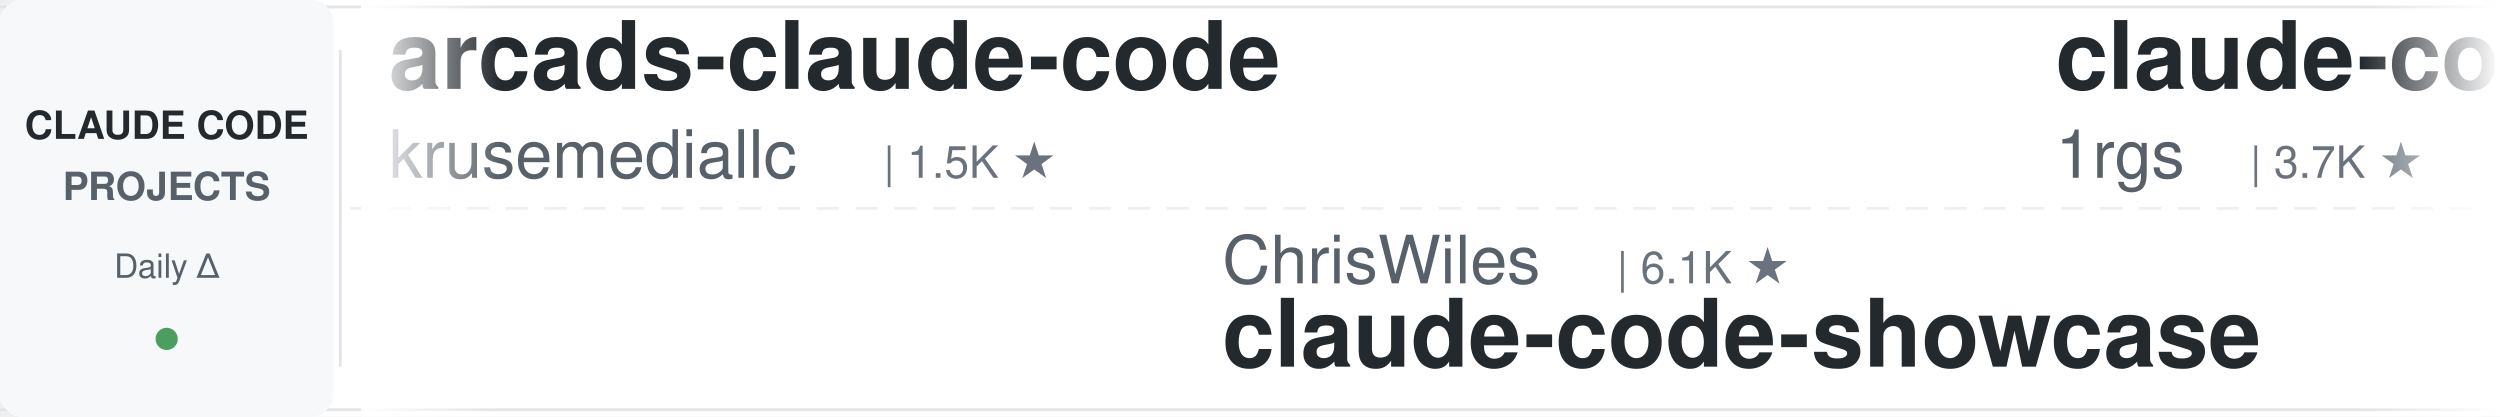
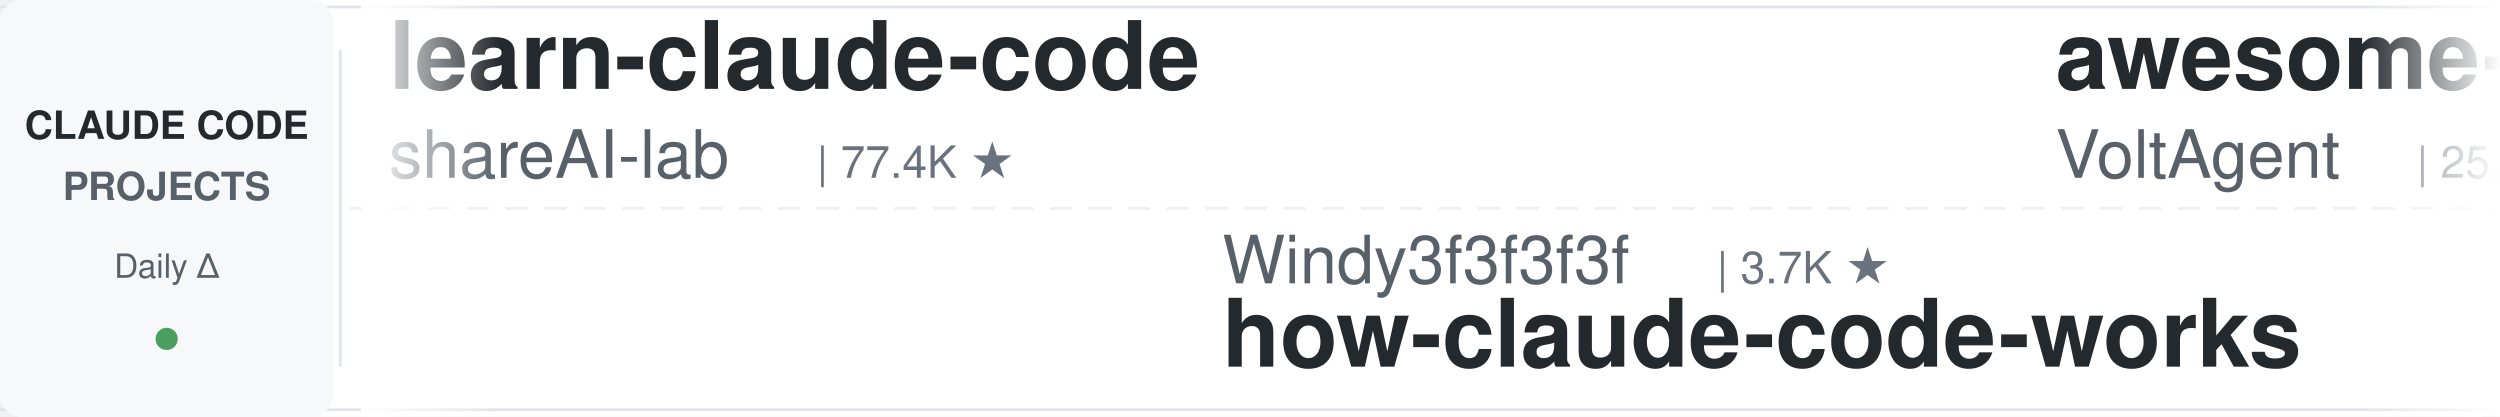
<svg xmlns="http://www.w3.org/2000/svg" width="900" height="150">
  <defs>
    <linearGradient id="leftFade" x1="0%" y1="0%" x2="100%" y2="0%">
      <stop offset="0%" style="stop-color:#ffffff;stop-opacity:1" />
      <stop offset="100%" style="stop-color:#ffffff;stop-opacity:0" />
    </linearGradient>
    <linearGradient id="rightFade" x1="0%" y1="0%" x2="100%" y2="0%">
      <stop offset="0%" style="stop-color:#ffffff;stop-opacity:0" />
      <stop offset="100%" style="stop-color:#ffffff;stop-opacity:1" />
    </linearGradient>
  </defs>
  <rect width="900" height="150" fill="#ffffff" rx="8" />
  <rect x="0" y="2" width="900" height="1" fill="#e1e4e8" />
  <rect x="0" y="147" width="900" height="1" fill="#e1e4e8" />
  <line x1="0" y1="75" x2="900" y2="75" stroke="#e1e4e8" stroke-width="1" stroke-dasharray="8 6" opacity="0.6" />
  <rect x="0" y="0" width="120" height="150" fill="#f6f8fa" rx="8" />
  <text x="60" y="50" font-family="-apple-system, BlinkMacSystemFont, 'Segoe UI', Helvetica, Arial, sans-serif" font-size="14" font-weight="600" fill="#24292e" text-anchor="middle">CLAUDE CODE</text>
  <text x="60" y="72" font-family="-apple-system, BlinkMacSystemFont, 'Segoe UI', Helvetica, Arial, sans-serif" font-size="14" font-weight="600" fill="#586069" text-anchor="middle">PROJECTS</text>
  <text x="60" y="100" font-family="-apple-system, BlinkMacSystemFont, 'Segoe UI', Helvetica, Arial, sans-serif" font-size="12" font-weight="500" fill="#586069" text-anchor="middle">Daily Δ</text>
  <circle cx="60" cy="122" r="4" fill="#22863a" opacity="0.8" />
  <rect x="122" y="18" width="1" height="114" fill="#e1e4e8" />
  <clipPath id="tickerClip">
    <rect x="130" y="0" width="770" height="150" />
  </clipPath>
  <g clip-path="url(#tickerClip)">
    <g id="tickerItems">
      <animateTransform attributeName="transform" attributeType="XML" type="translate" from="0 0" to="-3000 0" dur="54s" repeatCount="indefinite" />
      <g transform="translate(0, 0)">
-         <text x="140" y="32" font-family="-apple-system, BlinkMacSystemFont, 'Segoe UI', Helvetica, Arial, sans-serif" font-size="34" font-weight="600" fill="#24292e">arcads-claude-code</text>
-         <text x="140" y="64" font-family="-apple-system, BlinkMacSystemFont, 'Segoe UI', Helvetica, Arial, sans-serif" font-size="24" font-weight="400" fill="#586069">krusemediallc</text>
-         <text x="318" y="64" font-family="-apple-system, BlinkMacSystemFont, 'Segoe UI', Helvetica, Arial, sans-serif" font-size="16" font-weight="500" fill="#6a737d">| 1.5K ★</text>
+         <text x="140" y="32" font-family="-apple-system, BlinkMacSystemFont, 'Segoe UI', Helvetica, Arial, sans-serif" font-size="34" font-weight="600" fill="#24292e">learn-claude-code</text>
+         <text x="140" y="64" font-family="-apple-system, BlinkMacSystemFont, 'Segoe UI', Helvetica, Arial, sans-serif" font-size="24" font-weight="400" fill="#586069">shareAI-lab</text>
+         <text x="294" y="64" font-family="-apple-system, BlinkMacSystemFont, 'Segoe UI', Helvetica, Arial, sans-serif" font-size="16" font-weight="500" fill="#6a737d">| 77.4K ★</text>
      </g>
      <g transform="translate(300, 0)">
-         <text x="140" y="102" font-family="-apple-system, BlinkMacSystemFont, 'Segoe UI', Helvetica, Arial, sans-serif" font-size="24" font-weight="400" fill="#586069">ChrisWiles</text>
-         <text x="282" y="102" font-family="-apple-system, BlinkMacSystemFont, 'Segoe UI', Helvetica, Arial, sans-serif" font-size="16" font-weight="500" fill="#6a737d">| 6.1K ★</text>
-         <text x="140" y="132" font-family="-apple-system, BlinkMacSystemFont, 'Segoe UI', Helvetica, Arial, sans-serif" font-size="34" font-weight="600" fill="#24292e">claude-code-showcase</text>
+         <text x="140" y="102" font-family="-apple-system, BlinkMacSystemFont, 'Segoe UI', Helvetica, Arial, sans-serif" font-size="24" font-weight="400" fill="#586069">Windy3f3f3f3f</text>
+         <text x="318" y="102" font-family="-apple-system, BlinkMacSystemFont, 'Segoe UI', Helvetica, Arial, sans-serif" font-size="16" font-weight="500" fill="#6a737d">| 3.7K ★</text>
+         <text x="140" y="132" font-family="-apple-system, BlinkMacSystemFont, 'Segoe UI', Helvetica, Arial, sans-serif" font-size="34" font-weight="600" fill="#24292e">how-claude-code-works</text>
      </g>
      <g transform="translate(600, 0)">
-         <text x="140" y="32" font-family="-apple-system, BlinkMacSystemFont, 'Segoe UI', Helvetica, Arial, sans-serif" font-size="34" font-weight="600" fill="#24292e">claude-code-proxy</text>
-         <text x="140" y="64" font-family="-apple-system, BlinkMacSystemFont, 'Segoe UI', Helvetica, Arial, sans-serif" font-size="24" font-weight="400" fill="#586069">1rgs</text>
-         <text x="210" y="64" font-family="-apple-system, BlinkMacSystemFont, 'Segoe UI', Helvetica, Arial, sans-serif" font-size="16" font-weight="500" fill="#6a737d">| 3.7K ★</text>
+         <text x="140" y="32" font-family="-apple-system, BlinkMacSystemFont, 'Segoe UI', Helvetica, Arial, sans-serif" font-size="34" font-weight="600" fill="#24292e">awesome-claude-code-suba...</text>
+         <text x="140" y="64" font-family="-apple-system, BlinkMacSystemFont, 'Segoe UI', Helvetica, Arial, sans-serif" font-size="24" font-weight="400" fill="#586069">VoltAgent</text>
+         <text x="270" y="64" font-family="-apple-system, BlinkMacSystemFont, 'Segoe UI', Helvetica, Arial, sans-serif" font-size="16" font-weight="500" fill="#6a737d">| 25.3K ★</text>
      </g>
      <g transform="translate(900, 0)">
+         <text x="140" y="102" font-family="-apple-system, BlinkMacSystemFont, 'Segoe UI', Helvetica, Arial, sans-serif" font-size="24" font-weight="400" fill="#586069">disler</text>
+         <text x="234" y="102" font-family="-apple-system, BlinkMacSystemFont, 'Segoe UI', Helvetica, Arial, sans-serif" font-size="16" font-weight="500" fill="#6a737d">| 3.9K ★</text>
+         <text x="140" y="132" font-family="-apple-system, BlinkMacSystemFont, 'Segoe UI', Helvetica, Arial, sans-serif" font-size="34" font-weight="600" fill="#24292e">claude-code-hooks-master...</text>
+       </g>
+       <g transform="translate(1200, 0)">
+         <text x="140" y="32" font-family="-apple-system, BlinkMacSystemFont, 'Segoe UI', Helvetica, Arial, sans-serif" font-size="34" font-weight="600" fill="#24292e">ralph-claude-code</text>
+         <text x="140" y="64" font-family="-apple-system, BlinkMacSystemFont, 'Segoe UI', Helvetica, Arial, sans-serif" font-size="24" font-weight="400" fill="#586069">frankbria</text>
+         <text x="270" y="64" font-family="-apple-system, BlinkMacSystemFont, 'Segoe UI', Helvetica, Arial, sans-serif" font-size="16" font-weight="500" fill="#6a737d">| 9.6K ★</text>
+       </g>
+       <g transform="translate(1500, 0)">
        <text x="140" y="102" font-family="-apple-system, BlinkMacSystemFont, 'Segoe UI', Helvetica, Arial, sans-serif" font-size="24" font-weight="400" fill="#586069">kodu-ai</text>
        <text x="246" y="102" font-family="-apple-system, BlinkMacSystemFont, 'Segoe UI', Helvetica, Arial, sans-serif" font-size="16" font-weight="500" fill="#6a737d">| 5.2K ★</text>
        <text x="140" y="132" font-family="-apple-system, BlinkMacSystemFont, 'Segoe UI', Helvetica, Arial, sans-serif" font-size="34" font-weight="600" fill="#24292e">claude-coder</text>
      </g>
-       <g transform="translate(1200, 0)">
-         <text x="140" y="32" font-family="-apple-system, BlinkMacSystemFont, 'Segoe UI', Helvetica, Arial, sans-serif" font-size="34" font-weight="600" fill="#24292e">oh-my-claudecode</text>
-         <text x="140" y="64" font-family="-apple-system, BlinkMacSystemFont, 'Segoe UI', Helvetica, Arial, sans-serif" font-size="24" font-weight="400" fill="#586069">Yeachan-Heo</text>
-         <text x="294" y="64" font-family="-apple-system, BlinkMacSystemFont, 'Segoe UI', Helvetica, Arial, sans-serif" font-size="16" font-weight="500" fill="#6a737d">| 39.3K ★</text>
-       </g>
-       <g transform="translate(1500, 0)">
-         <text x="140" y="102" font-family="-apple-system, BlinkMacSystemFont, 'Segoe UI', Helvetica, Arial, sans-serif" font-size="24" font-weight="400" fill="#586069">davila7</text>
-         <text x="246" y="102" font-family="-apple-system, BlinkMacSystemFont, 'Segoe UI', Helvetica, Arial, sans-serif" font-size="16" font-weight="500" fill="#6a737d">| 31.0K ★</text>
-         <text x="140" y="132" font-family="-apple-system, BlinkMacSystemFont, 'Segoe UI', Helvetica, Arial, sans-serif" font-size="34" font-weight="600" fill="#24292e">claude-code-templates</text>
-       </g>
      <g transform="translate(1800, 0)">
-         <text x="140" y="32" font-family="-apple-system, BlinkMacSystemFont, 'Segoe UI', Helvetica, Arial, sans-serif" font-size="34" font-weight="600" fill="#24292e">claude_code_src</text>
-         <text x="140" y="64" font-family="-apple-system, BlinkMacSystemFont, 'Segoe UI', Helvetica, Arial, sans-serif" font-size="24" font-weight="400" fill="#586069">ponponon</text>
-         <text x="258" y="64" font-family="-apple-system, BlinkMacSystemFont, 'Segoe UI', Helvetica, Arial, sans-serif" font-size="16" font-weight="500" fill="#6a737d">| 2.3K ★</text>
+         <text x="140" y="32" font-family="-apple-system, BlinkMacSystemFont, 'Segoe UI', Helvetica, Arial, sans-serif" font-size="34" font-weight="600" fill="#24292e">claude-code-hub</text>
+         <text x="140" y="64" font-family="-apple-system, BlinkMacSystemFont, 'Segoe UI', Helvetica, Arial, sans-serif" font-size="24" font-weight="400" fill="#586069">ding113</text>
+         <text x="246" y="64" font-family="-apple-system, BlinkMacSystemFont, 'Segoe UI', Helvetica, Arial, sans-serif" font-size="16" font-weight="500" fill="#6a737d">| 3.4K ★</text>
      </g>
      <g transform="translate(2100, 0)">
-         <text x="140" y="102" font-family="-apple-system, BlinkMacSystemFont, 'Segoe UI', Helvetica, Arial, sans-serif" font-size="24" font-weight="400" fill="#586069">anthropics</text>
-         <text x="282" y="102" font-family="-apple-system, BlinkMacSystemFont, 'Segoe UI', Helvetica, Arial, sans-serif" font-size="16" font-weight="500" fill="#6a737d">| 8.9K ★</text>
-         <text x="140" y="132" font-family="-apple-system, BlinkMacSystemFont, 'Segoe UI', Helvetica, Arial, sans-serif" font-size="34" font-weight="600" fill="#24292e">claude-code-action</text>
+         <text x="140" y="102" font-family="-apple-system, BlinkMacSystemFont, 'Segoe UI', Helvetica, Arial, sans-serif" font-size="24" font-weight="400" fill="#586069">pedrohcgs</text>
+         <text x="270" y="102" font-family="-apple-system, BlinkMacSystemFont, 'Segoe UI', Helvetica, Arial, sans-serif" font-size="16" font-weight="500" fill="#6a737d">| 1.6K ★</text>
+         <text x="140" y="132" font-family="-apple-system, BlinkMacSystemFont, 'Segoe UI', Helvetica, Arial, sans-serif" font-size="34" font-weight="600" fill="#24292e">claude-code-my-workflow</text>
      </g>
      <g transform="translate(2400, 0)">
-         <text x="140" y="32" font-family="-apple-system, BlinkMacSystemFont, 'Segoe UI', Helvetica, Arial, sans-serif" font-size="34" font-weight="600" fill="#24292e">claude-code-infrastructu...</text>
-         <text x="140" y="64" font-family="-apple-system, BlinkMacSystemFont, 'Segoe UI', Helvetica, Arial, sans-serif" font-size="24" font-weight="400" fill="#586069">diet103</text>
-         <text x="246" y="64" font-family="-apple-system, BlinkMacSystemFont, 'Segoe UI', Helvetica, Arial, sans-serif" font-size="16" font-weight="500" fill="#6a737d">| 10.0K ★</text>
+         <text x="140" y="32" font-family="-apple-system, BlinkMacSystemFont, 'Segoe UI', Helvetica, Arial, sans-serif" font-size="34" font-weight="600" fill="#24292e">Claude-Code-Usage-Monito...</text>
+         <text x="140" y="64" font-family="-apple-system, BlinkMacSystemFont, 'Segoe UI', Helvetica, Arial, sans-serif" font-size="24" font-weight="400" fill="#586069">Maciek-roboblog</text>
+         <text x="342" y="64" font-family="-apple-system, BlinkMacSystemFont, 'Segoe UI', Helvetica, Arial, sans-serif" font-size="16" font-weight="500" fill="#6a737d">| 8.7K ★</text>
      </g>
      <g transform="translate(2700, 0)">
-         <text x="140" y="102" font-family="-apple-system, BlinkMacSystemFont, 'Segoe UI', Helvetica, Arial, sans-serif" font-size="24" font-weight="400" fill="#586069">techjarves</text>
-         <text x="282" y="102" font-family="-apple-system, BlinkMacSystemFont, 'Segoe UI', Helvetica, Arial, sans-serif" font-size="16" font-weight="500" fill="#6a737d">| 1.5K ★</text>
-         <text x="140" y="132" font-family="-apple-system, BlinkMacSystemFont, 'Segoe UI', Helvetica, Arial, sans-serif" font-size="34" font-weight="600" fill="#24292e">ClaudeCode-Portable</text>
+         <text x="140" y="102" font-family="-apple-system, BlinkMacSystemFont, 'Segoe UI', Helvetica, Arial, sans-serif" font-size="24" font-weight="400" fill="#586069">nicedreamzapp</text>
+         <text x="318" y="102" font-family="-apple-system, BlinkMacSystemFont, 'Segoe UI', Helvetica, Arial, sans-serif" font-size="16" font-weight="500" fill="#6a737d">| 3.3K ★</text>
+         <text x="140" y="132" font-family="-apple-system, BlinkMacSystemFont, 'Segoe UI', Helvetica, Arial, sans-serif" font-size="34" font-weight="600" fill="#24292e">claude-code-local</text>
      </g>
      <g transform="translate(3000, 0)">
-         <text x="140" y="32" font-family="-apple-system, BlinkMacSystemFont, 'Segoe UI', Helvetica, Arial, sans-serif" font-size="34" font-weight="600" fill="#24292e">arcads-claude-code</text>
-         <text x="140" y="64" font-family="-apple-system, BlinkMacSystemFont, 'Segoe UI', Helvetica, Arial, sans-serif" font-size="24" font-weight="400" fill="#586069">krusemediallc</text>
-         <text x="318" y="64" font-family="-apple-system, BlinkMacSystemFont, 'Segoe UI', Helvetica, Arial, sans-serif" font-size="16" font-weight="500" fill="#6a737d">| 1.5K ★</text>
+         <text x="140" y="32" font-family="-apple-system, BlinkMacSystemFont, 'Segoe UI', Helvetica, Arial, sans-serif" font-size="34" font-weight="600" fill="#24292e">learn-claude-code</text>
+         <text x="140" y="64" font-family="-apple-system, BlinkMacSystemFont, 'Segoe UI', Helvetica, Arial, sans-serif" font-size="24" font-weight="400" fill="#586069">shareAI-lab</text>
+         <text x="294" y="64" font-family="-apple-system, BlinkMacSystemFont, 'Segoe UI', Helvetica, Arial, sans-serif" font-size="16" font-weight="500" fill="#6a737d">| 77.4K ★</text>
      </g>
      <g transform="translate(3300, 0)">
-         <text x="140" y="102" font-family="-apple-system, BlinkMacSystemFont, 'Segoe UI', Helvetica, Arial, sans-serif" font-size="24" font-weight="400" fill="#586069">ChrisWiles</text>
-         <text x="282" y="102" font-family="-apple-system, BlinkMacSystemFont, 'Segoe UI', Helvetica, Arial, sans-serif" font-size="16" font-weight="500" fill="#6a737d">| 6.1K ★</text>
-         <text x="140" y="132" font-family="-apple-system, BlinkMacSystemFont, 'Segoe UI', Helvetica, Arial, sans-serif" font-size="34" font-weight="600" fill="#24292e">claude-code-showcase</text>
+         <text x="140" y="102" font-family="-apple-system, BlinkMacSystemFont, 'Segoe UI', Helvetica, Arial, sans-serif" font-size="24" font-weight="400" fill="#586069">Windy3f3f3f3f</text>
+         <text x="318" y="102" font-family="-apple-system, BlinkMacSystemFont, 'Segoe UI', Helvetica, Arial, sans-serif" font-size="16" font-weight="500" fill="#6a737d">| 3.7K ★</text>
+         <text x="140" y="132" font-family="-apple-system, BlinkMacSystemFont, 'Segoe UI', Helvetica, Arial, sans-serif" font-size="34" font-weight="600" fill="#24292e">how-claude-code-works</text>
      </g>
      <g transform="translate(3600, 0)">
-         <text x="140" y="32" font-family="-apple-system, BlinkMacSystemFont, 'Segoe UI', Helvetica, Arial, sans-serif" font-size="34" font-weight="600" fill="#24292e">claude-code-proxy</text>
-         <text x="140" y="64" font-family="-apple-system, BlinkMacSystemFont, 'Segoe UI', Helvetica, Arial, sans-serif" font-size="24" font-weight="400" fill="#586069">1rgs</text>
-         <text x="210" y="64" font-family="-apple-system, BlinkMacSystemFont, 'Segoe UI', Helvetica, Arial, sans-serif" font-size="16" font-weight="500" fill="#6a737d">| 3.7K ★</text>
+         <text x="140" y="32" font-family="-apple-system, BlinkMacSystemFont, 'Segoe UI', Helvetica, Arial, sans-serif" font-size="34" font-weight="600" fill="#24292e">awesome-claude-code-suba...</text>
+         <text x="140" y="64" font-family="-apple-system, BlinkMacSystemFont, 'Segoe UI', Helvetica, Arial, sans-serif" font-size="24" font-weight="400" fill="#586069">VoltAgent</text>
+         <text x="270" y="64" font-family="-apple-system, BlinkMacSystemFont, 'Segoe UI', Helvetica, Arial, sans-serif" font-size="16" font-weight="500" fill="#6a737d">| 25.3K ★</text>
      </g>
      <g transform="translate(3900, 0)">
-         <text x="140" y="102" font-family="-apple-system, BlinkMacSystemFont, 'Segoe UI', Helvetica, Arial, sans-serif" font-size="24" font-weight="400" fill="#586069">kodu-ai</text>
-         <text x="246" y="102" font-family="-apple-system, BlinkMacSystemFont, 'Segoe UI', Helvetica, Arial, sans-serif" font-size="16" font-weight="500" fill="#6a737d">| 5.2K ★</text>
-         <text x="140" y="132" font-family="-apple-system, BlinkMacSystemFont, 'Segoe UI', Helvetica, Arial, sans-serif" font-size="34" font-weight="600" fill="#24292e">claude-coder</text>
+         <text x="140" y="102" font-family="-apple-system, BlinkMacSystemFont, 'Segoe UI', Helvetica, Arial, sans-serif" font-size="24" font-weight="400" fill="#586069">disler</text>
+         <text x="234" y="102" font-family="-apple-system, BlinkMacSystemFont, 'Segoe UI', Helvetica, Arial, sans-serif" font-size="16" font-weight="500" fill="#6a737d">| 3.9K ★</text>
+         <text x="140" y="132" font-family="-apple-system, BlinkMacSystemFont, 'Segoe UI', Helvetica, Arial, sans-serif" font-size="34" font-weight="600" fill="#24292e">claude-code-hooks-master...</text>
      </g>
    </g>
  </g>
  <rect x="130" y="0" width="50" height="150" fill="url(#leftFade)" />
  <rect x="850" y="0" width="50" height="150" fill="url(#rightFade)" />
</svg>
